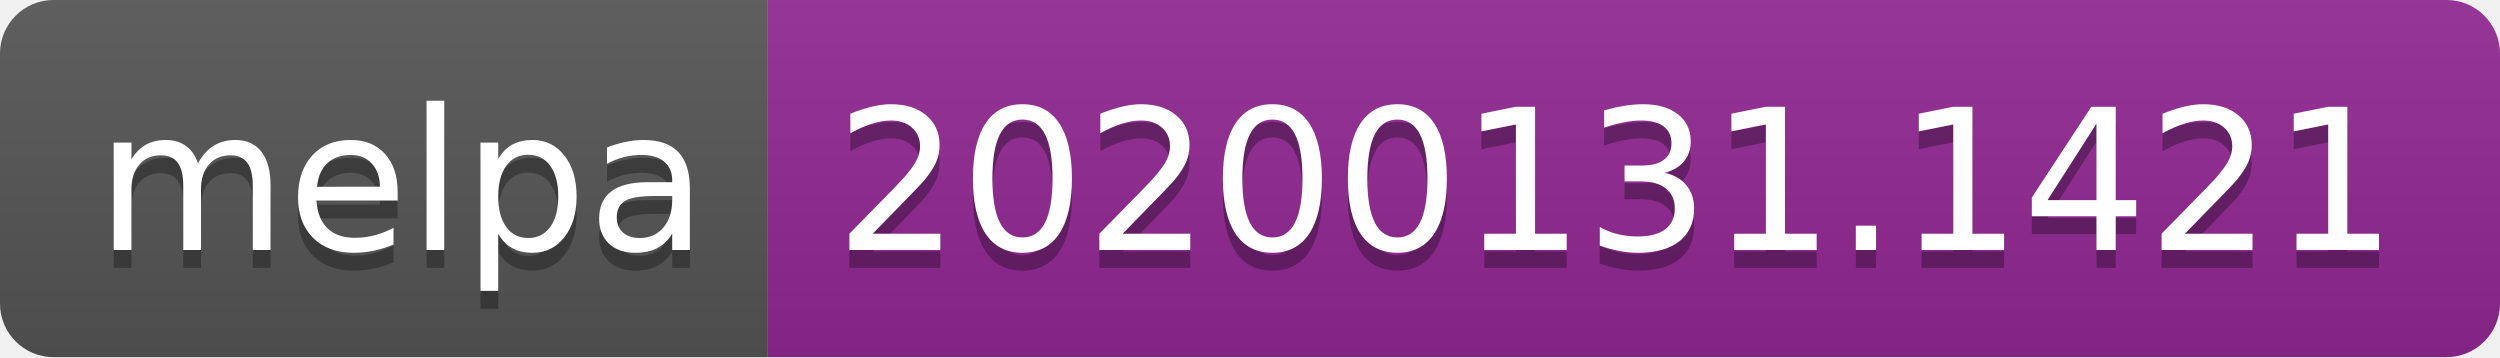
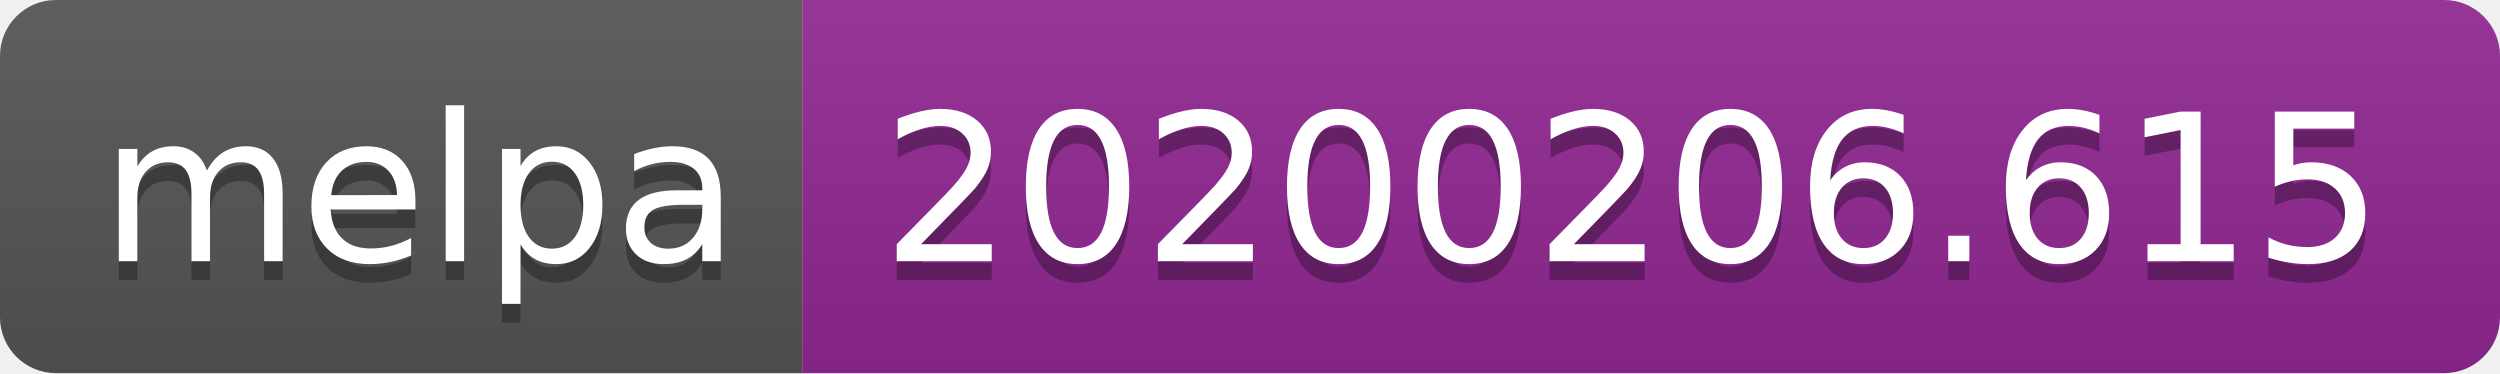
- <svg xmlns="http://www.w3.org/2000/svg" width="140" height="20">
+ <svg xmlns="http://www.w3.org/2000/svg" width="134" height="20">
  <linearGradient id="b" x2="0" y2="100%">
    <stop offset="0" stop-color="#bbb" stop-opacity=".1" />
    <stop offset="1" stop-opacity=".1" />
  </linearGradient>
  <clipPath id="a">
-     <rect width="140" height="20" rx="3" fill="#fff" />
+     <rect width="134" height="20" rx="3" fill="#fff" />
  </clipPath>
  <g clip-path="url(#a)">
    <path fill="#555" d="M0 0h43v20H0z" />
-     <path fill="#922793" d="M43 0h97v20H43z" />
-     <path fill="url(#b)" d="M0 0h140v20H0z" />
+     <path fill="#922793" d="M43 0h91v20H43z" />
+     <path fill="url(#b)" d="M0 0h134v20H0z" />
  </g>
  <g fill="#fff" text-anchor="middle" font-family="DejaVu Sans,Verdana,Geneva,sans-serif" font-size="110">
    <text x="225" y="150" fill="#010101" fill-opacity=".3" transform="scale(.1)" textLength="330">melpa</text>
    <text x="225" y="140" transform="scale(.1)" textLength="330">melpa</text>
-     <text x="905" y="150" fill="#010101" fill-opacity=".3" transform="scale(.1)" textLength="870">20200131.1421</text>
-     <text x="905" y="140" transform="scale(.1)" textLength="870">20200131.1421</text>
+     <text x="875" y="150" fill="#010101" fill-opacity=".3" transform="scale(.1)" textLength="810">20200206.615</text>
+     <text x="875" y="140" transform="scale(.1)" textLength="810">20200206.615</text>
  </g>
</svg>
